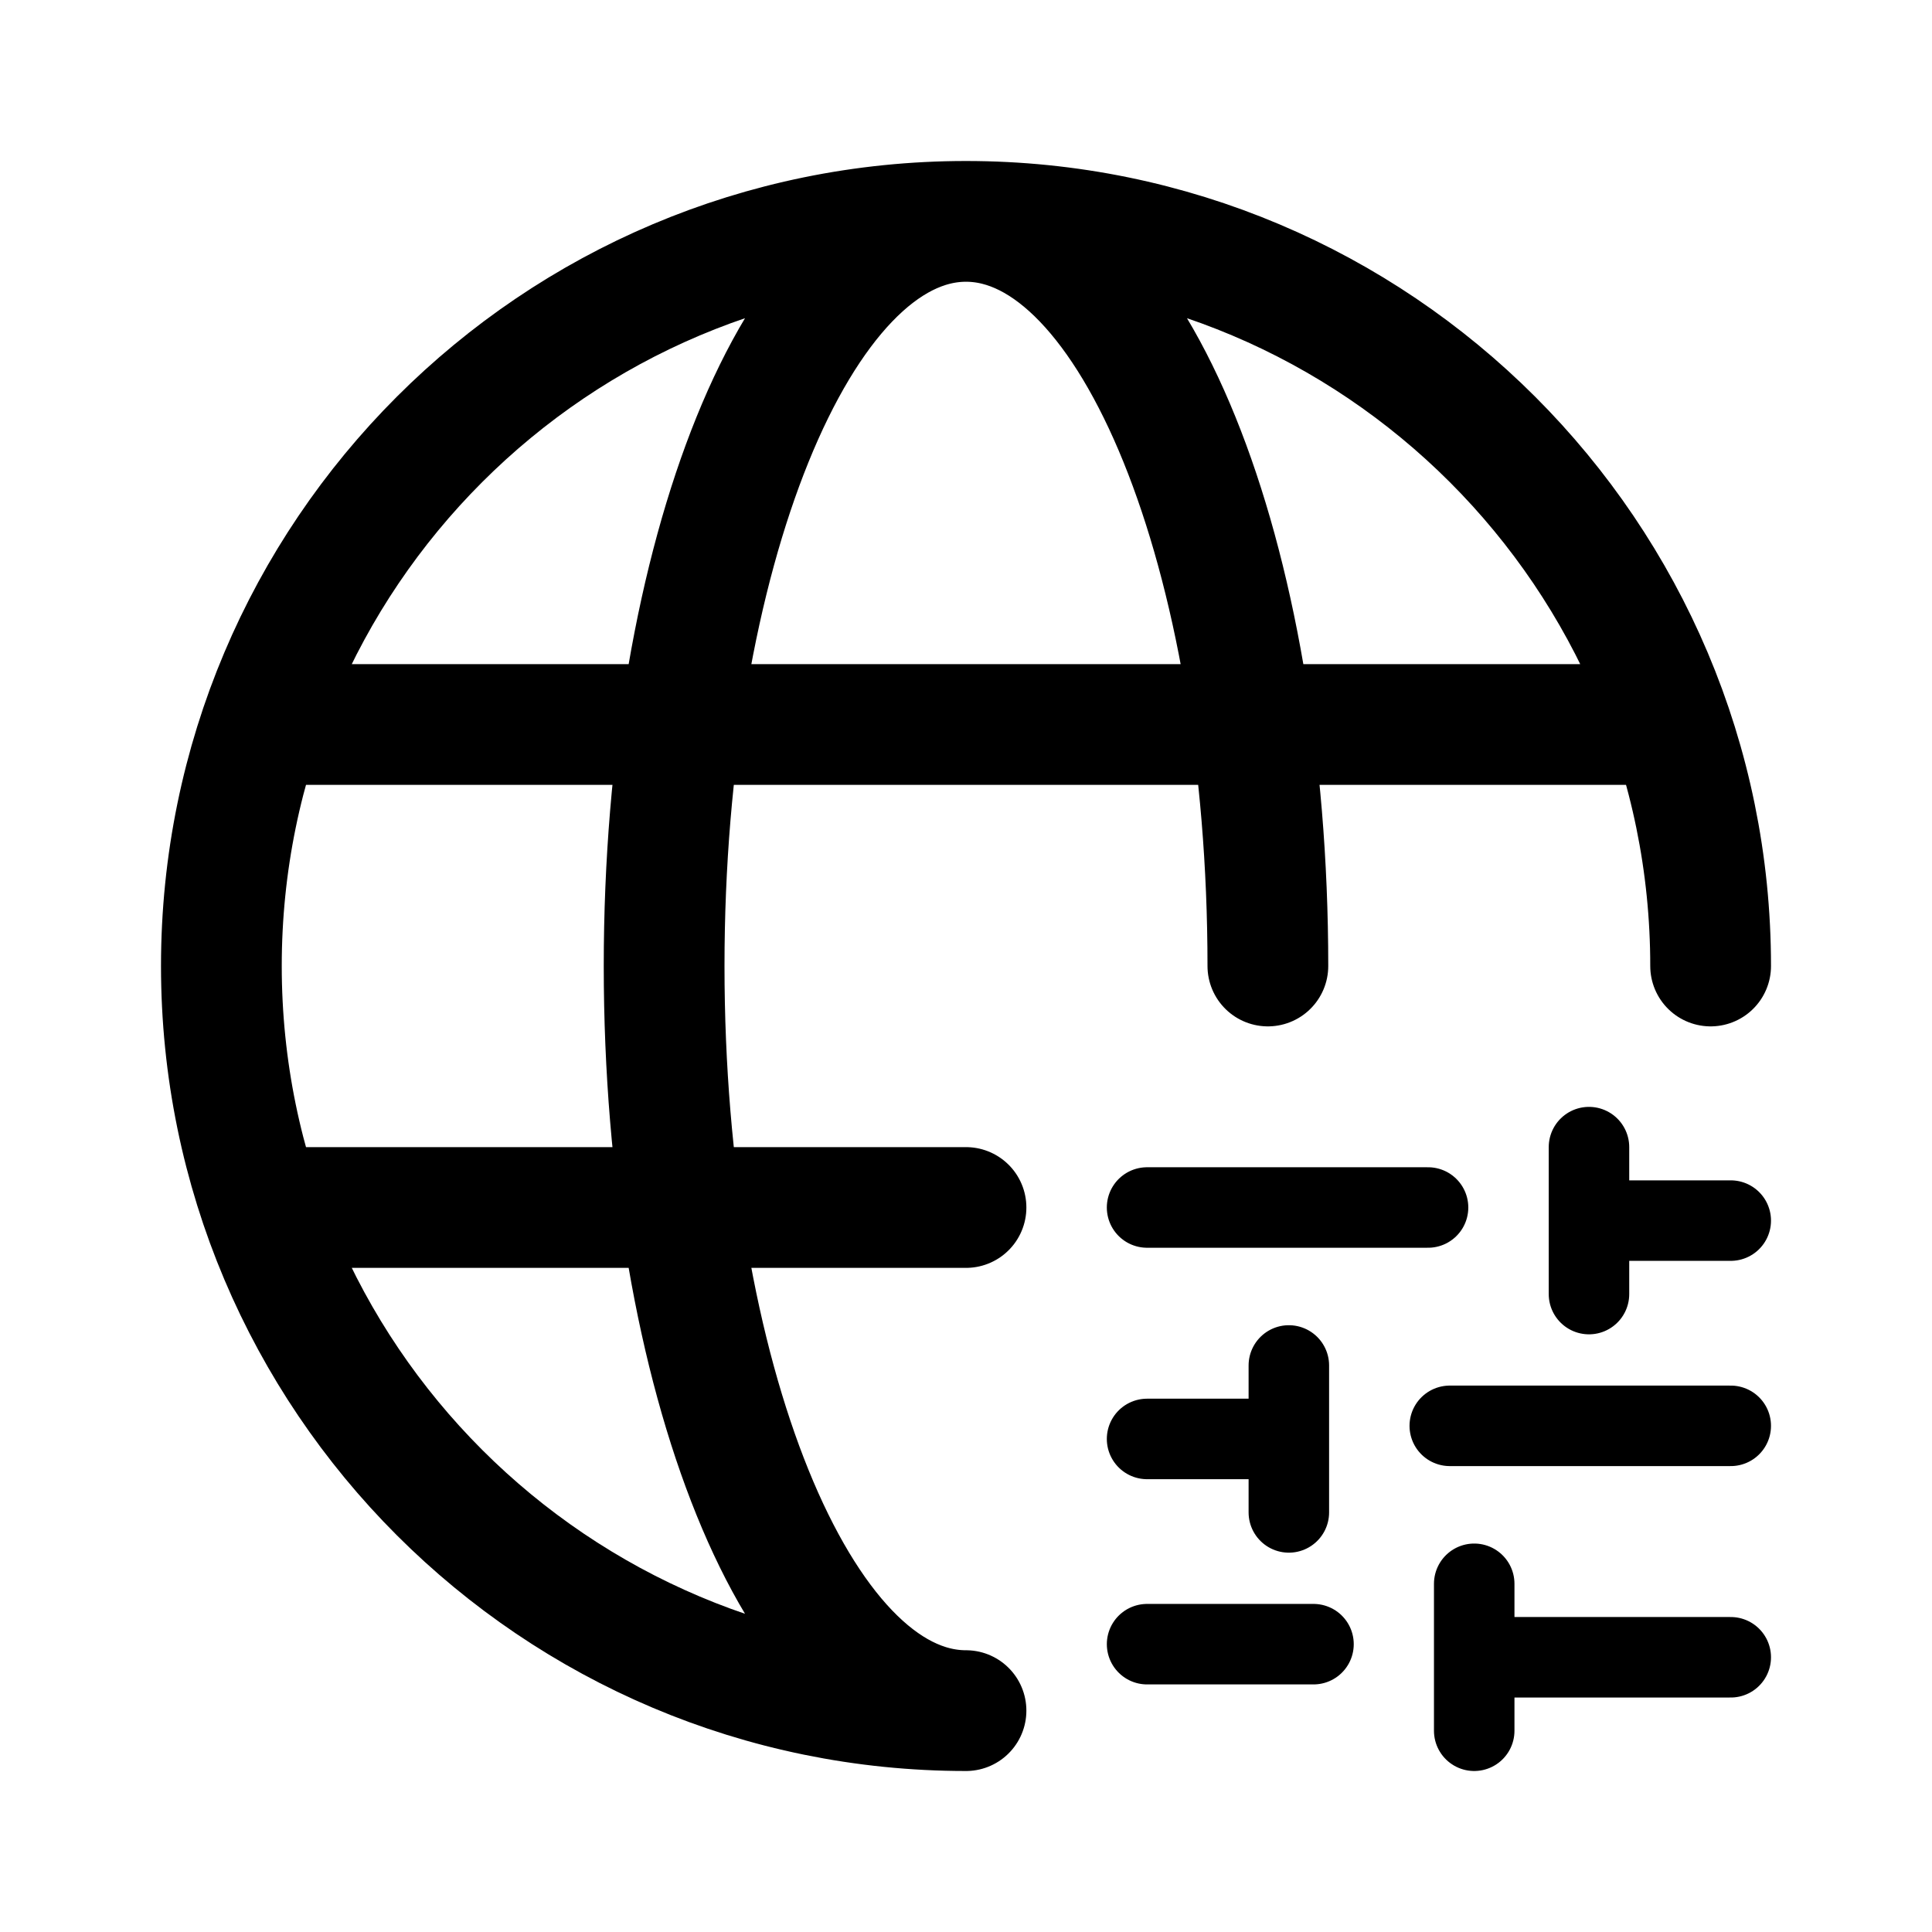
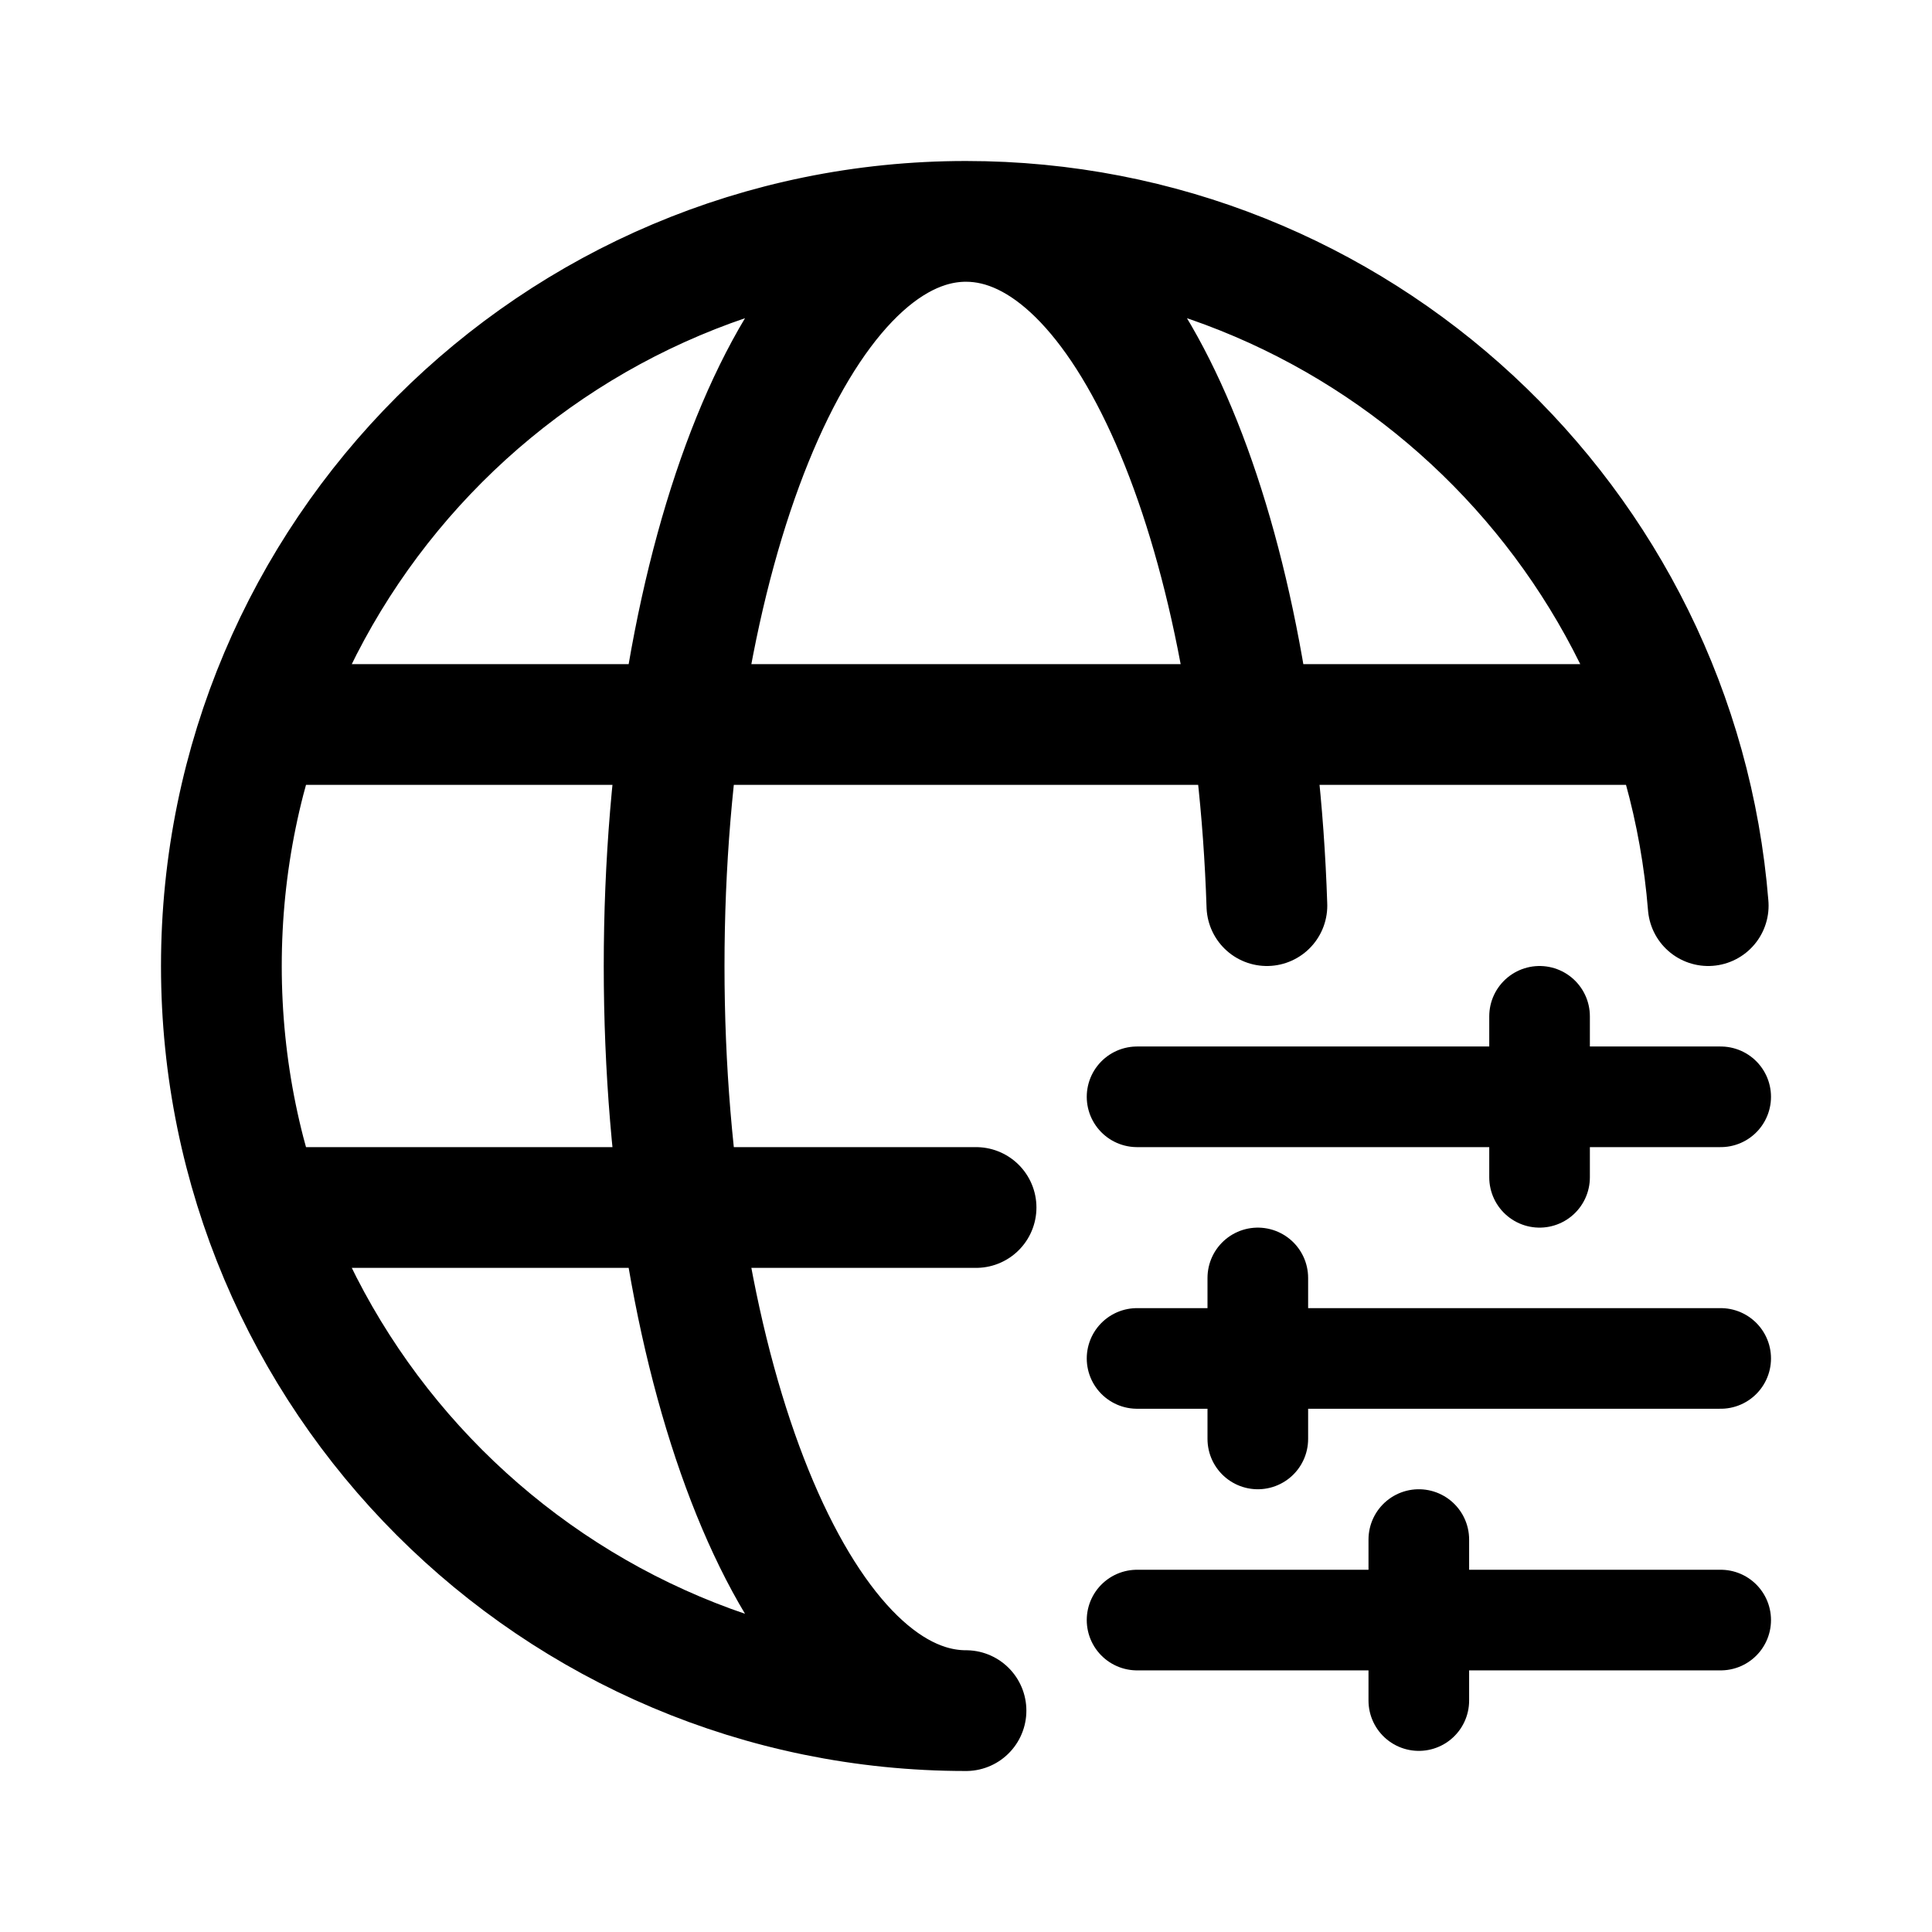
<svg xmlns="http://www.w3.org/2000/svg" width="192" height="192" fill="none">
-   <path d="M28 72h136M28 120h68m0-98c-16.569 0-30 33.13-30 74 0 40.869 13.431 74 30 74-40.87 0-74-33.131-74-74 0-40.87 33.13-74 74-74Zm0 0c16.569 0 30 33.13 30 74M96 22c40.869 0 74 33.13 74 74" stroke="#000" stroke-width="12" stroke-linecap="round" stroke-linejoin="round" />
-   <path d="M113.995 120h27.923m15.993-6v14.604m0-7.302H172m0 20.396h-27.923m-15.993-6v14.604m0-7.302h-14.089m.001 20.396h16.538m15.972-6V172m0-7.302H172" stroke="#000" stroke-width="8" stroke-linecap="round" stroke-linejoin="round" />
+   <path d="M141 153v16m-16-42v16m28-42v16m-40 44h58m-58-26h58m-58-26h58" stroke="#000" stroke-width="10" stroke-linecap="round" stroke-linejoin="round" />
+   <path d="M28 72h136M28 120h69m-1-98c-16.569 0-30 33.13-30 74 0 40.869 13.431 74 30 74-40.87 0-74-33.131-74-74 0-40.87 33.13-74 74-74Zm0 0c15.75 0 28.665 29.936 29.903 68M96 22c38.849 0 70.706 29.936 73.76 68" stroke="#000" stroke-width="12" stroke-linecap="round" stroke-linejoin="round" />
</svg>
